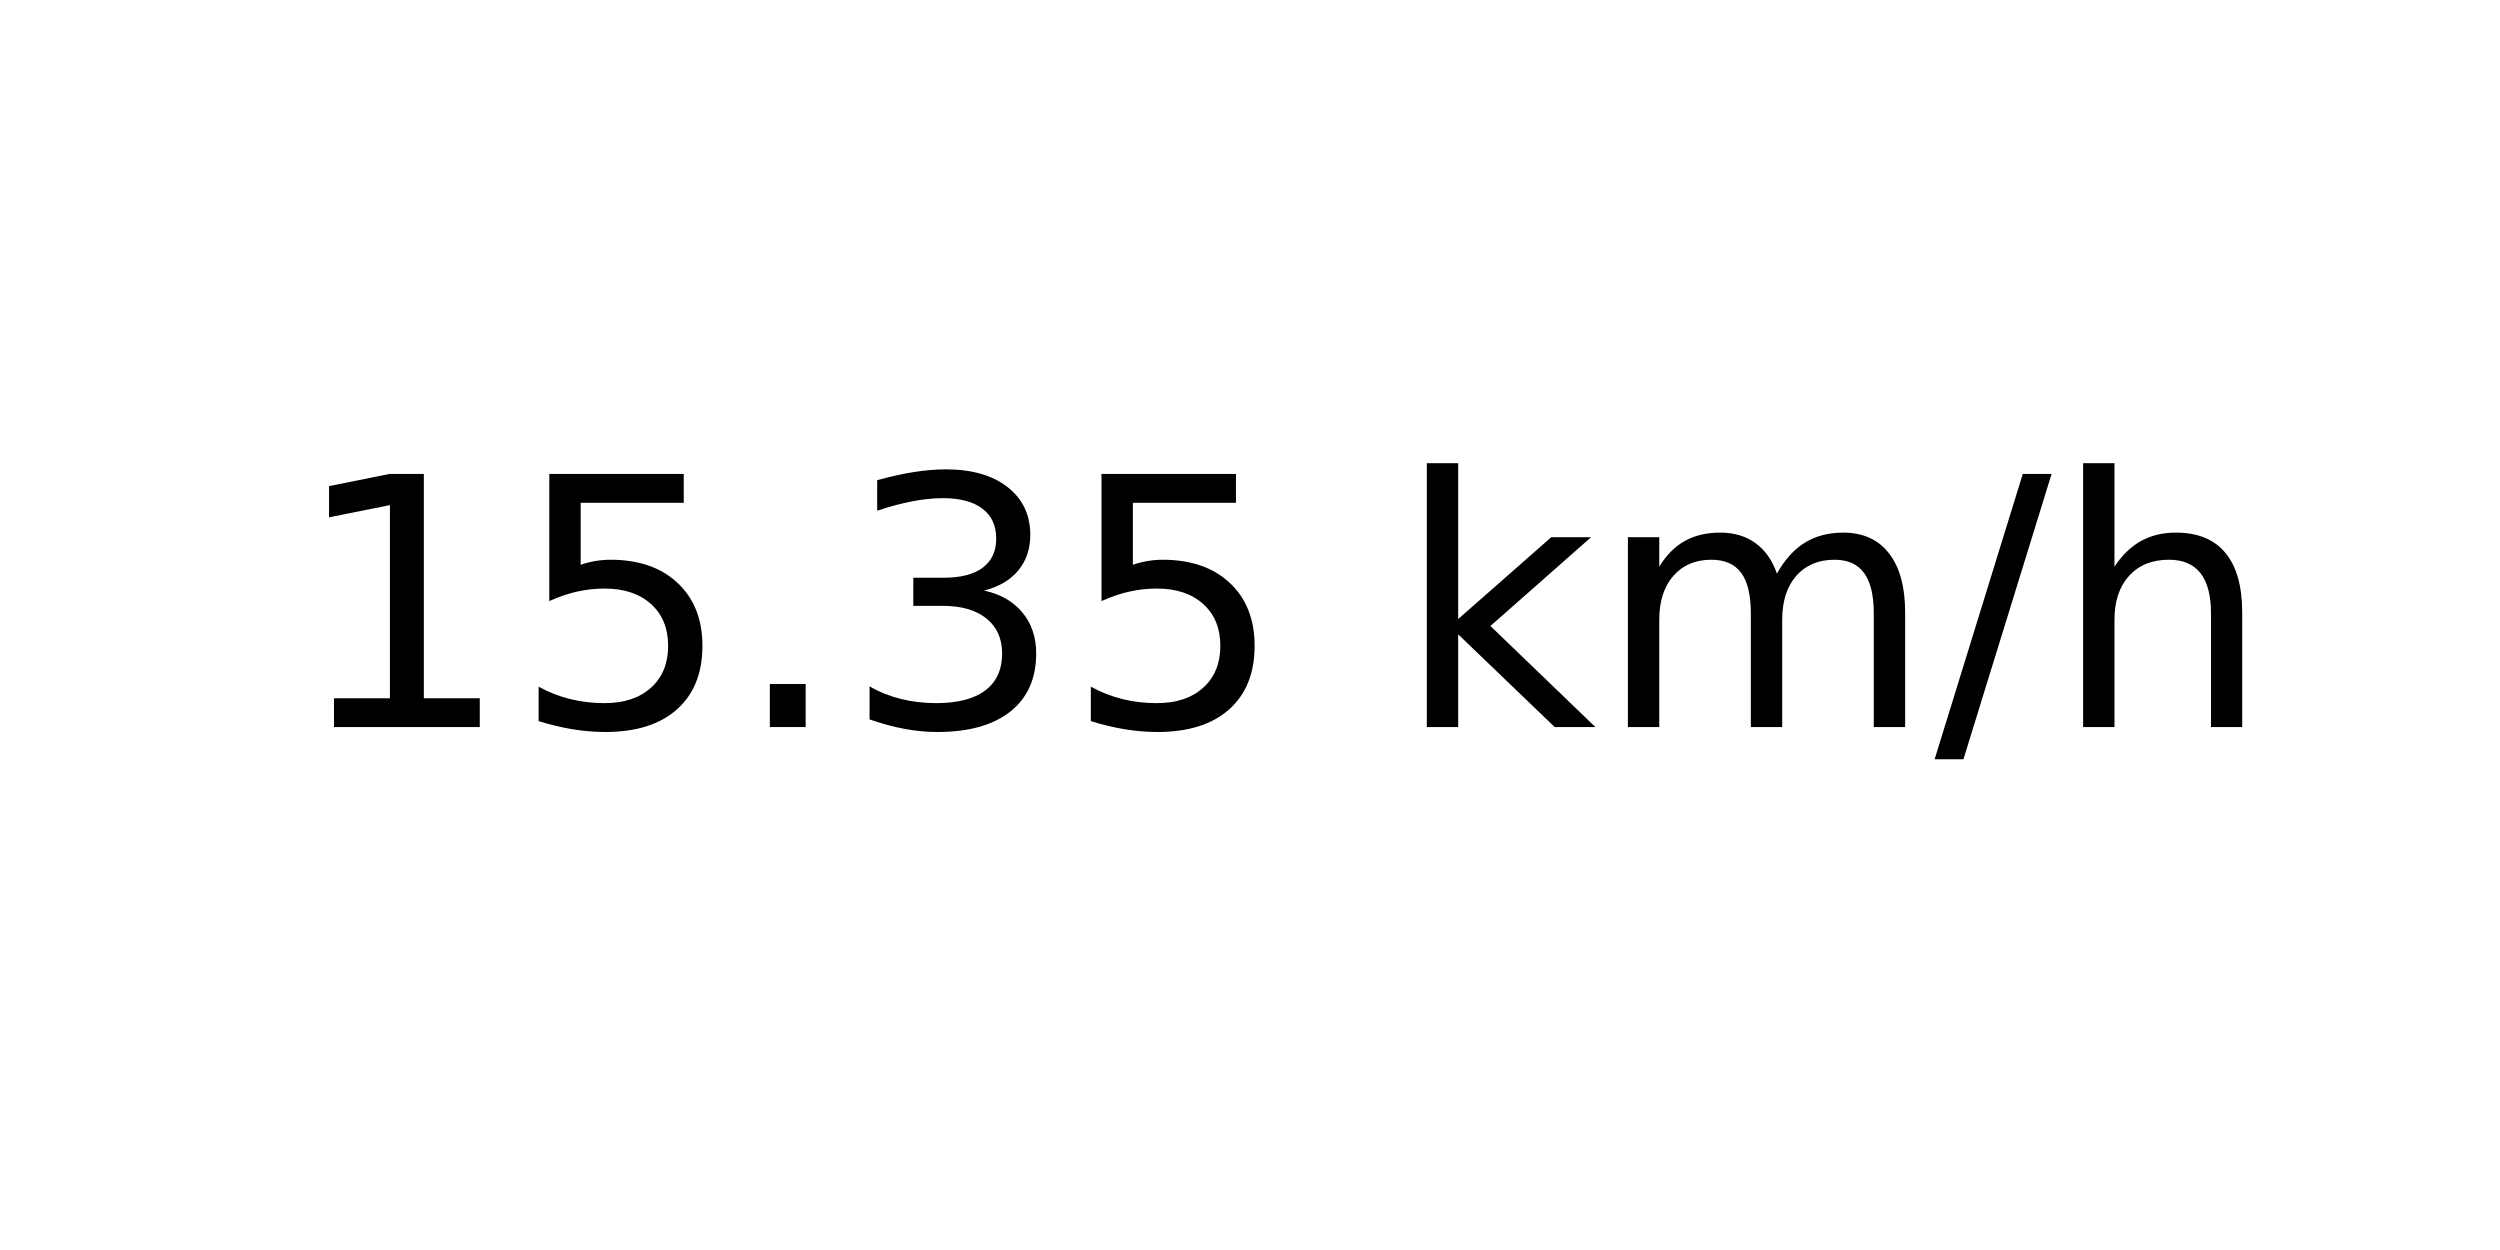
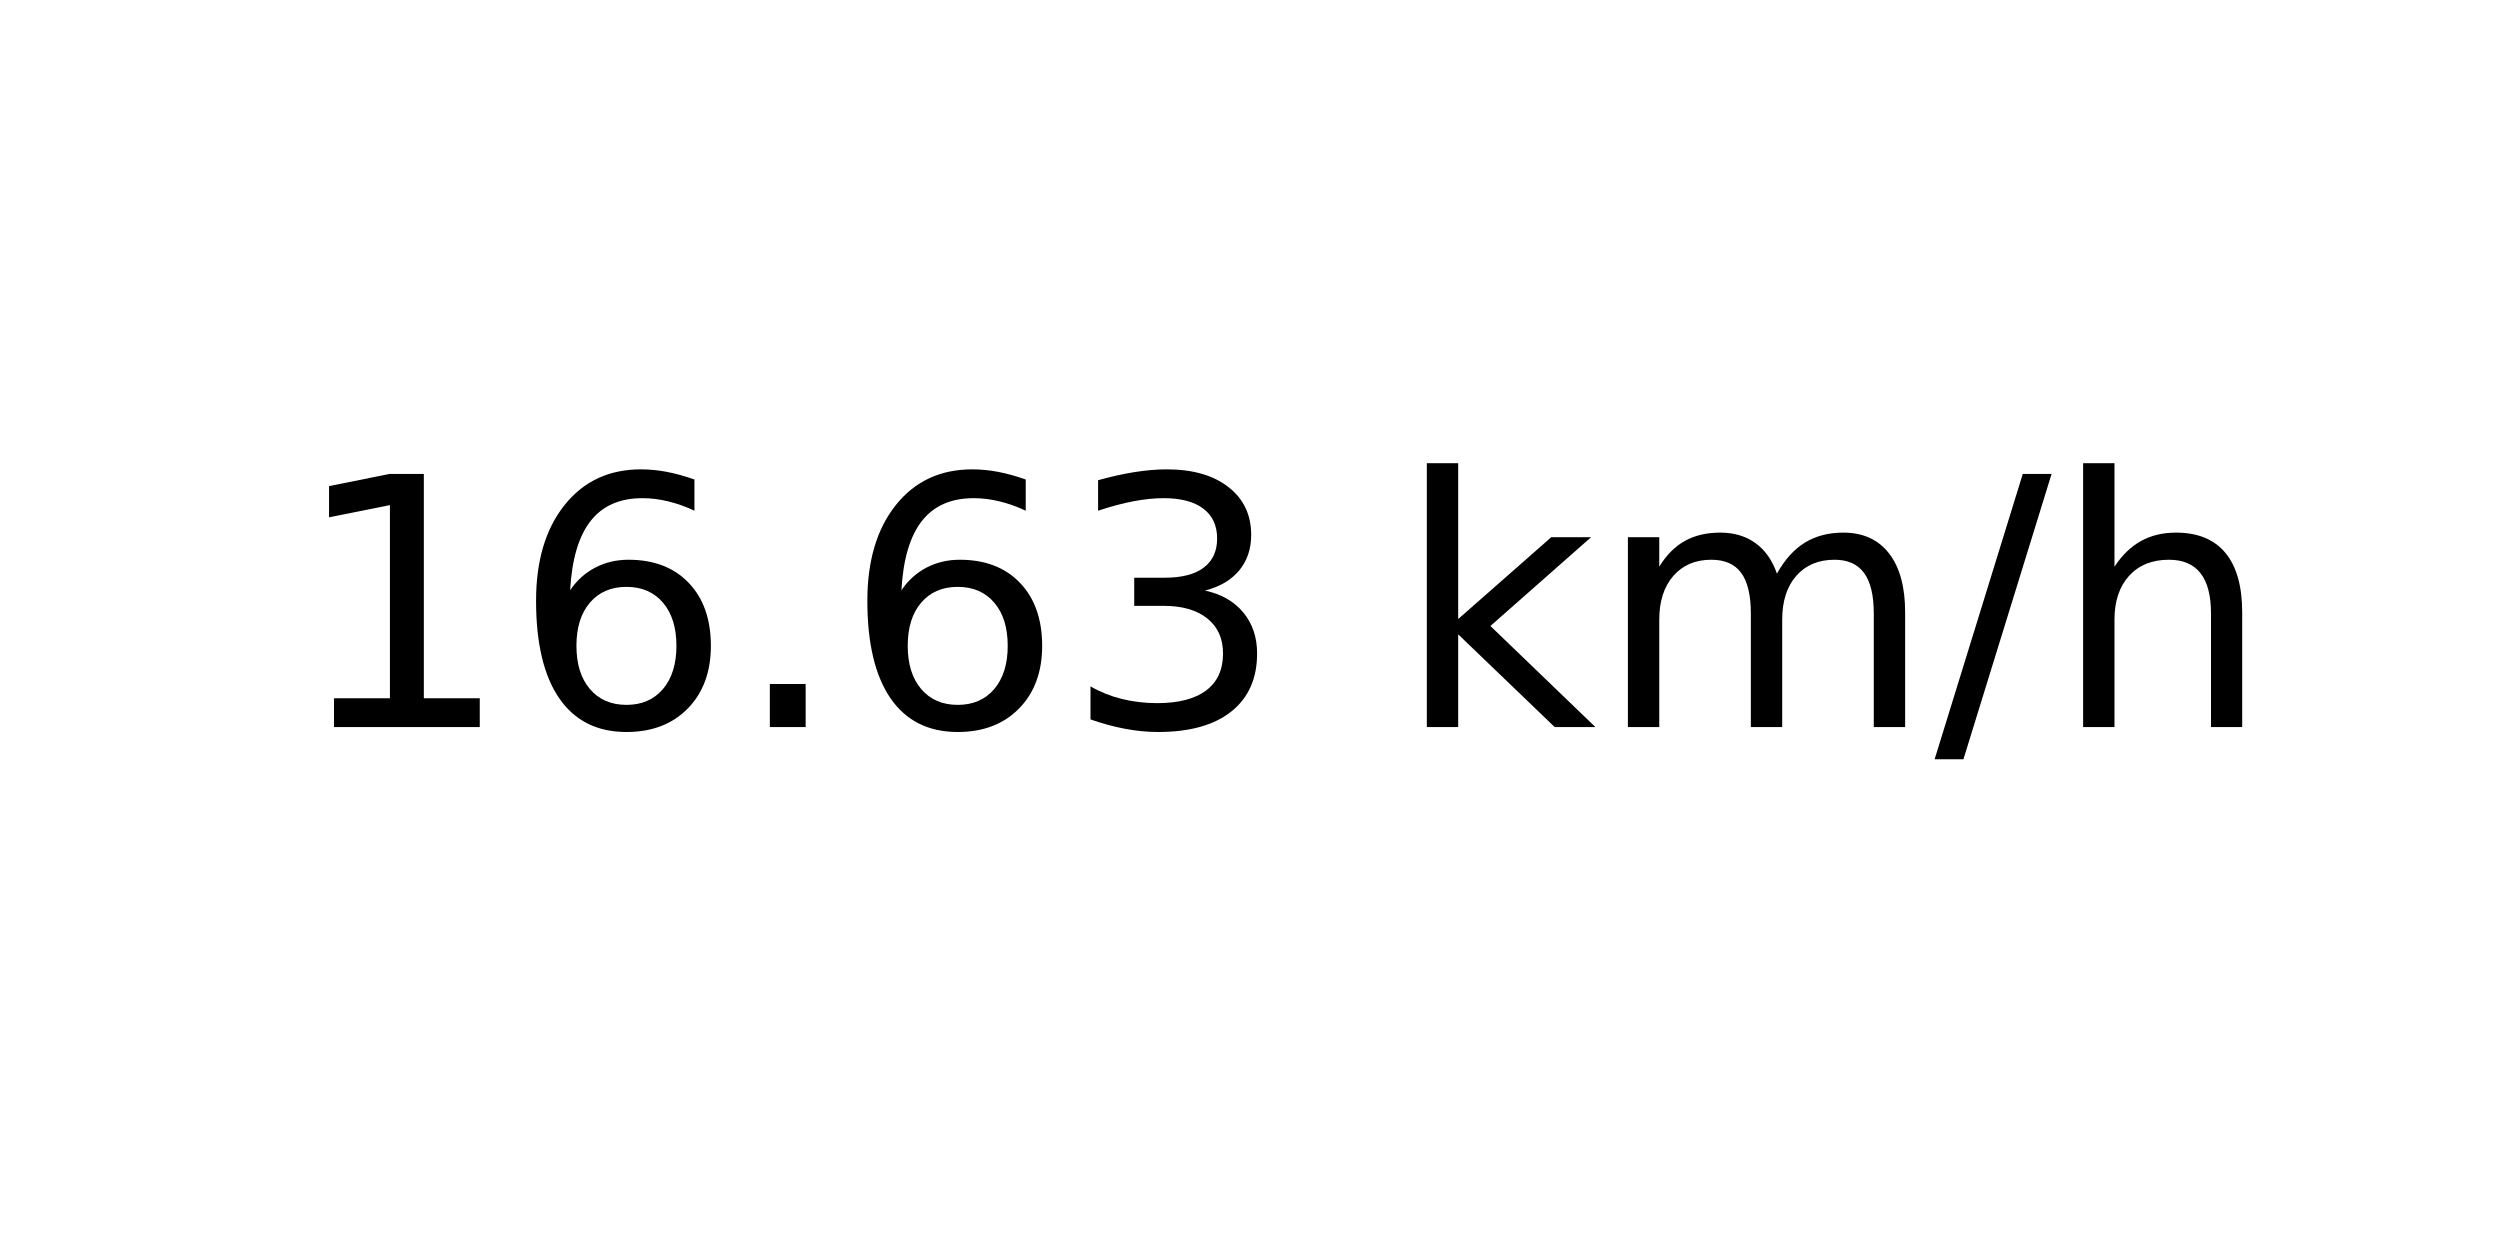
<svg xmlns="http://www.w3.org/2000/svg" xmlns:xlink="http://www.w3.org/1999/xlink" width="72pt" height="36pt" viewBox="0 0 72 36" version="1.1">
  <defs>
    <style type="text/css">*{stroke-linejoin: round; stroke-linecap: butt}</style>
  </defs>
  <g id="figure_1">
    <g id="axes_1">
      <g id="text_1">
        <g transform="translate(8.378125 20.93937) scale(0.1 -0.1)">
          <defs>
            <path id="DejaVuSans-31" d="M 794 531  L 1825 531  L 1825 4091  L 703 3866  L 703 4441  L 1819 4666  L 2450 4666  L 2450 531  L 3481 531  L 3481 0  L 794 0  L 794 531  z " transform="scale(0.015625)" />
-             <path id="DejaVuSans-35" d="M 691 4666  L 3169 4666  L 3169 4134  L 1269 4134  L 1269 2991  Q 1406 3038 1543 3061  Q 1681 3084 1819 3084  Q 2600 3084 3056 2656  Q 3513 2228 3513 1497  Q 3513 744 3044 326  Q 2575 -91 1722 -91  Q 1428 -91 1123 -41  Q 819 9 494 109  L 494 744  Q 775 591 1075 516  Q 1375 441 1709 441  Q 2250 441 2565 725  Q 2881 1009 2881 1497  Q 2881 1984 2565 2268  Q 2250 2553 1709 2553  Q 1456 2553 1204 2497  Q 953 2441 691 2322  L 691 4666  z " transform="scale(0.015625)" />
+             <path id="DejaVuSans-36" d="M 2113 2584  Q 1688 2584 1439 2293  Q 1191 2003 1191 1497  Q 1191 994 1439 701  Q 1688 409 2113 409  Q 2538 409 2786 701  Q 3034 994 3034 1497  Q 3034 2003 2786 2293  Q 2538 2584 2113 2584  z M 3366 4563  L 3366 3988  Q 3128 4100 2886 4159  Q 2644 4219 2406 4219  Q 1781 4219 1451 3797  Q 1122 3375 1075 2522  Q 1259 2794 1537 2939  Q 1816 3084 2150 3084  Q 2853 3084 3261 2657  Q 3669 2231 3669 1497  Q 3669 778 3244 343  Q 2819 -91 2113 -91  Q 1303 -91 875 529  Q 447 1150 447 2328  Q 447 3434 972 4092  Q 1497 4750 2381 4750  Q 2619 4750 2861 4703  Q 3103 4656 3366 4563  z " transform="scale(0.015625)" />
            <path id="DejaVuSans-2e" d="M 684 794  L 1344 794  L 1344 0  L 684 0  L 684 794  z " transform="scale(0.015625)" />
            <path id="DejaVuSans-33" d="M 2597 2516  Q 3050 2419 3304 2112  Q 3559 1806 3559 1356  Q 3559 666 3084 287  Q 2609 -91 1734 -91  Q 1441 -91 1130 -33  Q 819 25 488 141  L 488 750  Q 750 597 1062 519  Q 1375 441 1716 441  Q 2309 441 2620 675  Q 2931 909 2931 1356  Q 2931 1769 2642 2001  Q 2353 2234 1838 2234  L 1294 2234  L 1294 2753  L 1863 2753  Q 2328 2753 2575 2939  Q 2822 3125 2822 3475  Q 2822 3834 2567 4026  Q 2313 4219 1838 4219  Q 1578 4219 1281 4162  Q 984 4106 628 3988  L 628 4550  Q 988 4650 1302 4700  Q 1616 4750 1894 4750  Q 2613 4750 3031 4423  Q 3450 4097 3450 3541  Q 3450 3153 3228 2886  Q 3006 2619 2597 2516  z " transform="scale(0.015625)" />
            <path id="DejaVuSans-20" transform="scale(0.015625)" />
            <path id="DejaVuSans-6b" d="M 581 4863  L 1159 4863  L 1159 1991  L 2875 3500  L 3609 3500  L 1753 1863  L 3688 0  L 2938 0  L 1159 1709  L 1159 0  L 581 0  L 581 4863  z " transform="scale(0.015625)" />
            <path id="DejaVuSans-6d" d="M 3328 2828  Q 3544 3216 3844 3400  Q 4144 3584 4550 3584  Q 5097 3584 5394 3201  Q 5691 2819 5691 2113  L 5691 0  L 5113 0  L 5113 2094  Q 5113 2597 4934 2840  Q 4756 3084 4391 3084  Q 3944 3084 3684 2787  Q 3425 2491 3425 1978  L 3425 0  L 2847 0  L 2847 2094  Q 2847 2600 2669 2842  Q 2491 3084 2119 3084  Q 1678 3084 1418 2786  Q 1159 2488 1159 1978  L 1159 0  L 581 0  L 581 3500  L 1159 3500  L 1159 2956  Q 1356 3278 1631 3431  Q 1906 3584 2284 3584  Q 2666 3584 2933 3390  Q 3200 3197 3328 2828  z " transform="scale(0.015625)" />
            <path id="DejaVuSans-2f" d="M 1625 4666  L 2156 4666  L 531 -594  L 0 -594  L 1625 4666  z " transform="scale(0.015625)" />
            <path id="DejaVuSans-68" d="M 3513 2113  L 3513 0  L 2938 0  L 2938 2094  Q 2938 2591 2744 2837  Q 2550 3084 2163 3084  Q 1697 3084 1428 2787  Q 1159 2491 1159 1978  L 1159 0  L 581 0  L 581 4863  L 1159 4863  L 1159 2956  Q 1366 3272 1645 3428  Q 1925 3584 2291 3584  Q 2894 3584 3203 3211  Q 3513 2838 3513 2113  z " transform="scale(0.015625)" />
          </defs>
          <use xlink:href="#DejaVuSans-31" />
-           <use xlink:href="#DejaVuSans-35" x="63.623" />
+           <use xlink:href="#DejaVuSans-36" x="63.623" />
          <use xlink:href="#DejaVuSans-2e" x="127.246" />
-           <use xlink:href="#DejaVuSans-33" x="159.033" />
-           <use xlink:href="#DejaVuSans-35" x="222.656" />
+           <use xlink:href="#DejaVuSans-36" x="159.033" />
+           <use xlink:href="#DejaVuSans-33" x="222.656" />
          <use xlink:href="#DejaVuSans-20" x="286.279" />
          <use xlink:href="#DejaVuSans-6b" x="318.066" />
          <use xlink:href="#DejaVuSans-6d" x="375.977" />
          <use xlink:href="#DejaVuSans-2f" x="473.389" />
          <use xlink:href="#DejaVuSans-68" x="507.08" />
        </g>
      </g>
    </g>
  </g>
</svg>
